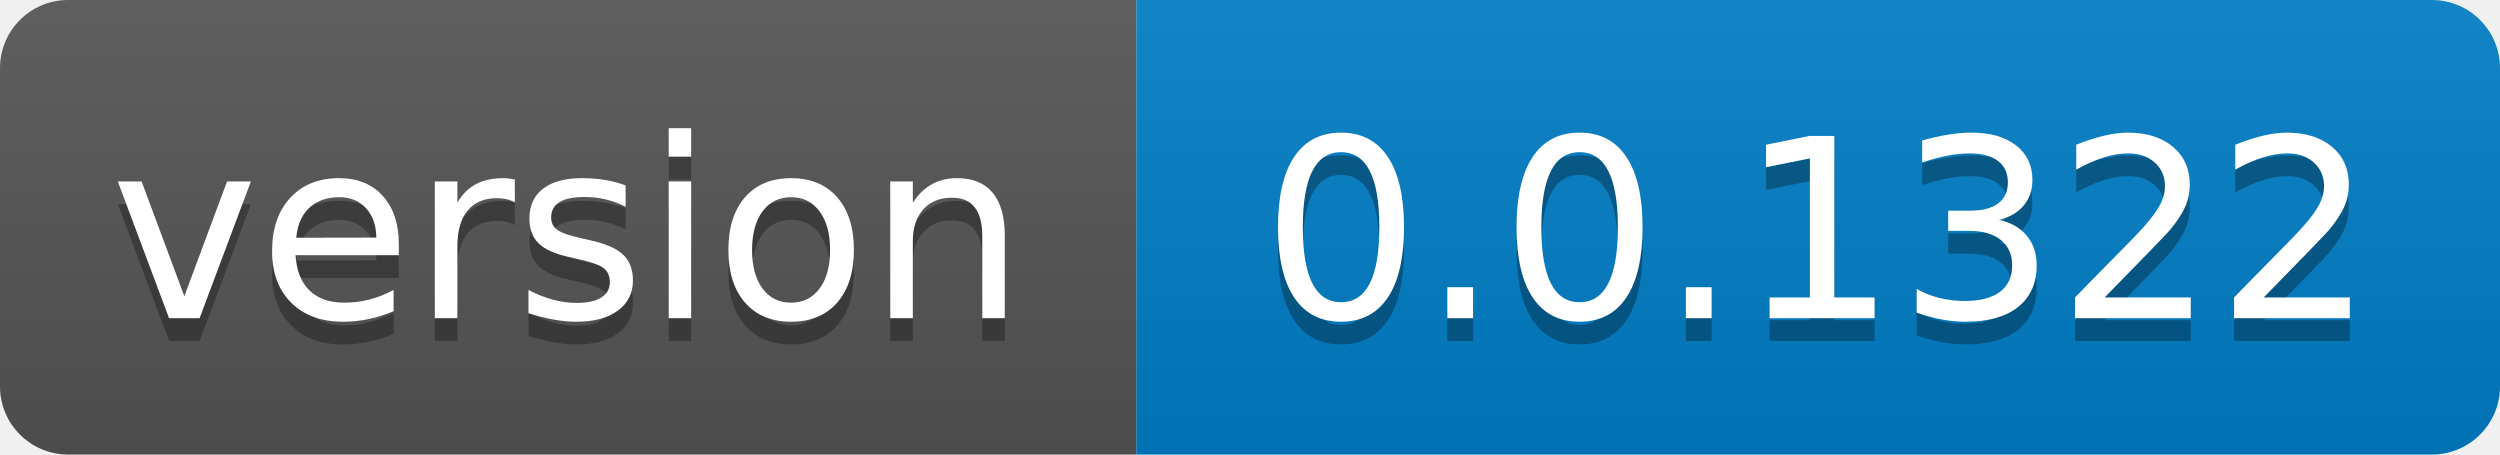
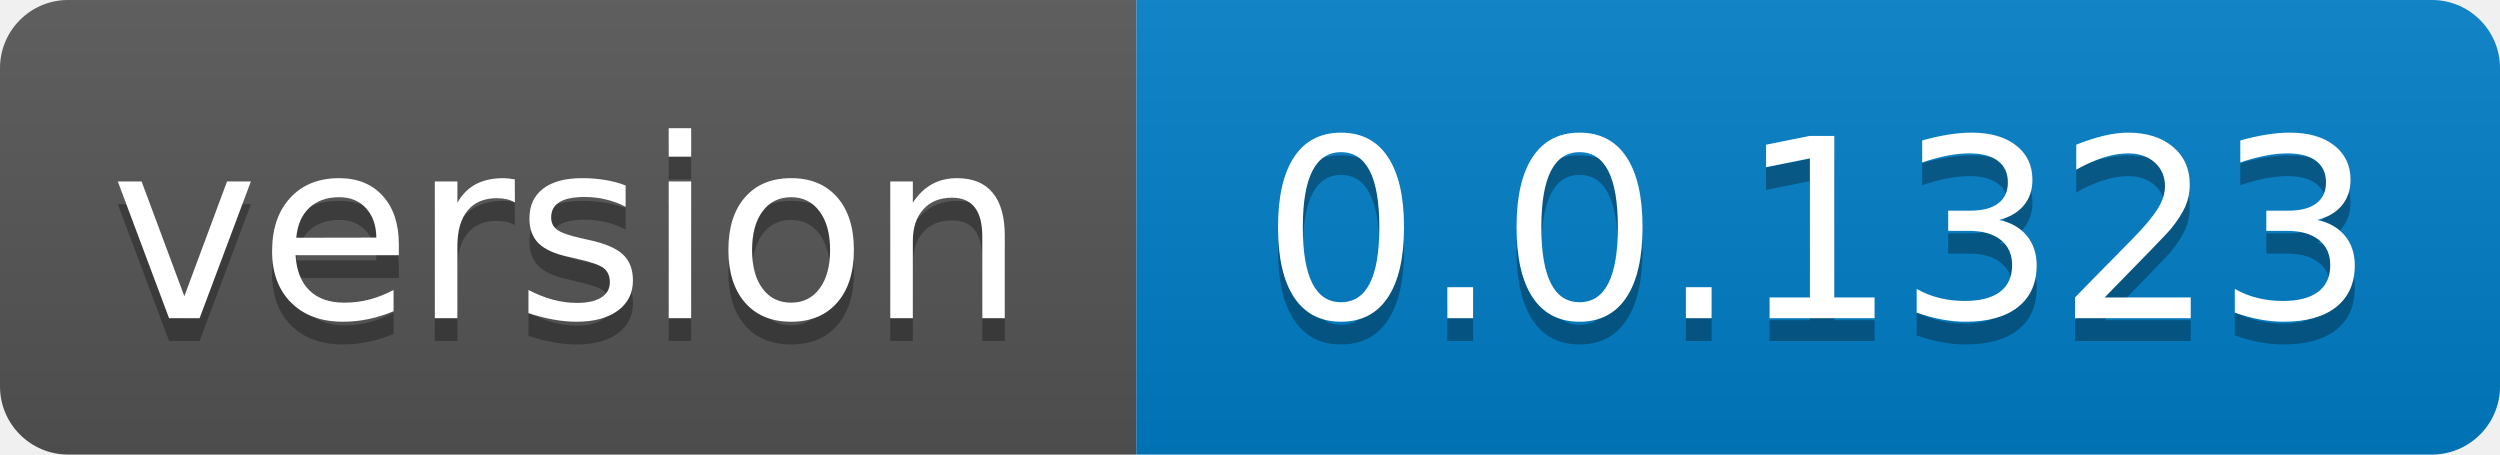
- <svg xmlns="http://www.w3.org/2000/svg" width="110" height="20" role="img" aria-label="version: 0.0.1322">
+ <svg xmlns="http://www.w3.org/2000/svg" width="110" height="20" role="img" aria-label="version: 0.0.1323">
  <linearGradient id="s" x2="0" y2="100%">
    <stop offset="0" stop-color="#bbb" stop-opacity=".1" />
    <stop offset="1" stop-opacity=".1" />
  </linearGradient>
  <clipPath id="r">
    <rect width="110" height="20" rx="3" fill="#fff" />
  </clipPath>
  <g clip-path="url(#r)">
    <rect width="50" height="20" fill="#555" />
    <rect x="50" width="60" height="20" fill="#007ec6" />
    <rect width="110" height="20" fill="url(#s)" />
  </g>
  <g fill="#fff" text-anchor="middle" font-family="Verdana,Geneva,DejaVu Sans,sans-serif" text-rendering="geometricPrecision" font-size="110">
    <text aria-hidden="true" x="250.0" transform="scale(.1)" textLength="400" y="150" fill="#010101" fill-opacity=".3">version</text>
    <text x="250.0" transform="scale(.1)" textLength="400" y="140" fill="#fff">version</text>
-     <text aria-hidden="true" x="800.0" transform="scale(.1)" textLength="500" y="150" fill="#010101" fill-opacity=".3">0.0.1322</text>
-     <text x="800.0" transform="scale(.1)" textLength="500" y="140" fill="#fff">0.0.1322</text>
+     <text aria-hidden="true" x="800.0" transform="scale(.1)" textLength="500" y="150" fill="#010101" fill-opacity=".3">0.0.1323</text>
+     <text x="800.0" transform="scale(.1)" textLength="500" y="140" fill="#fff">0.0.1323</text>
  </g>
</svg>
